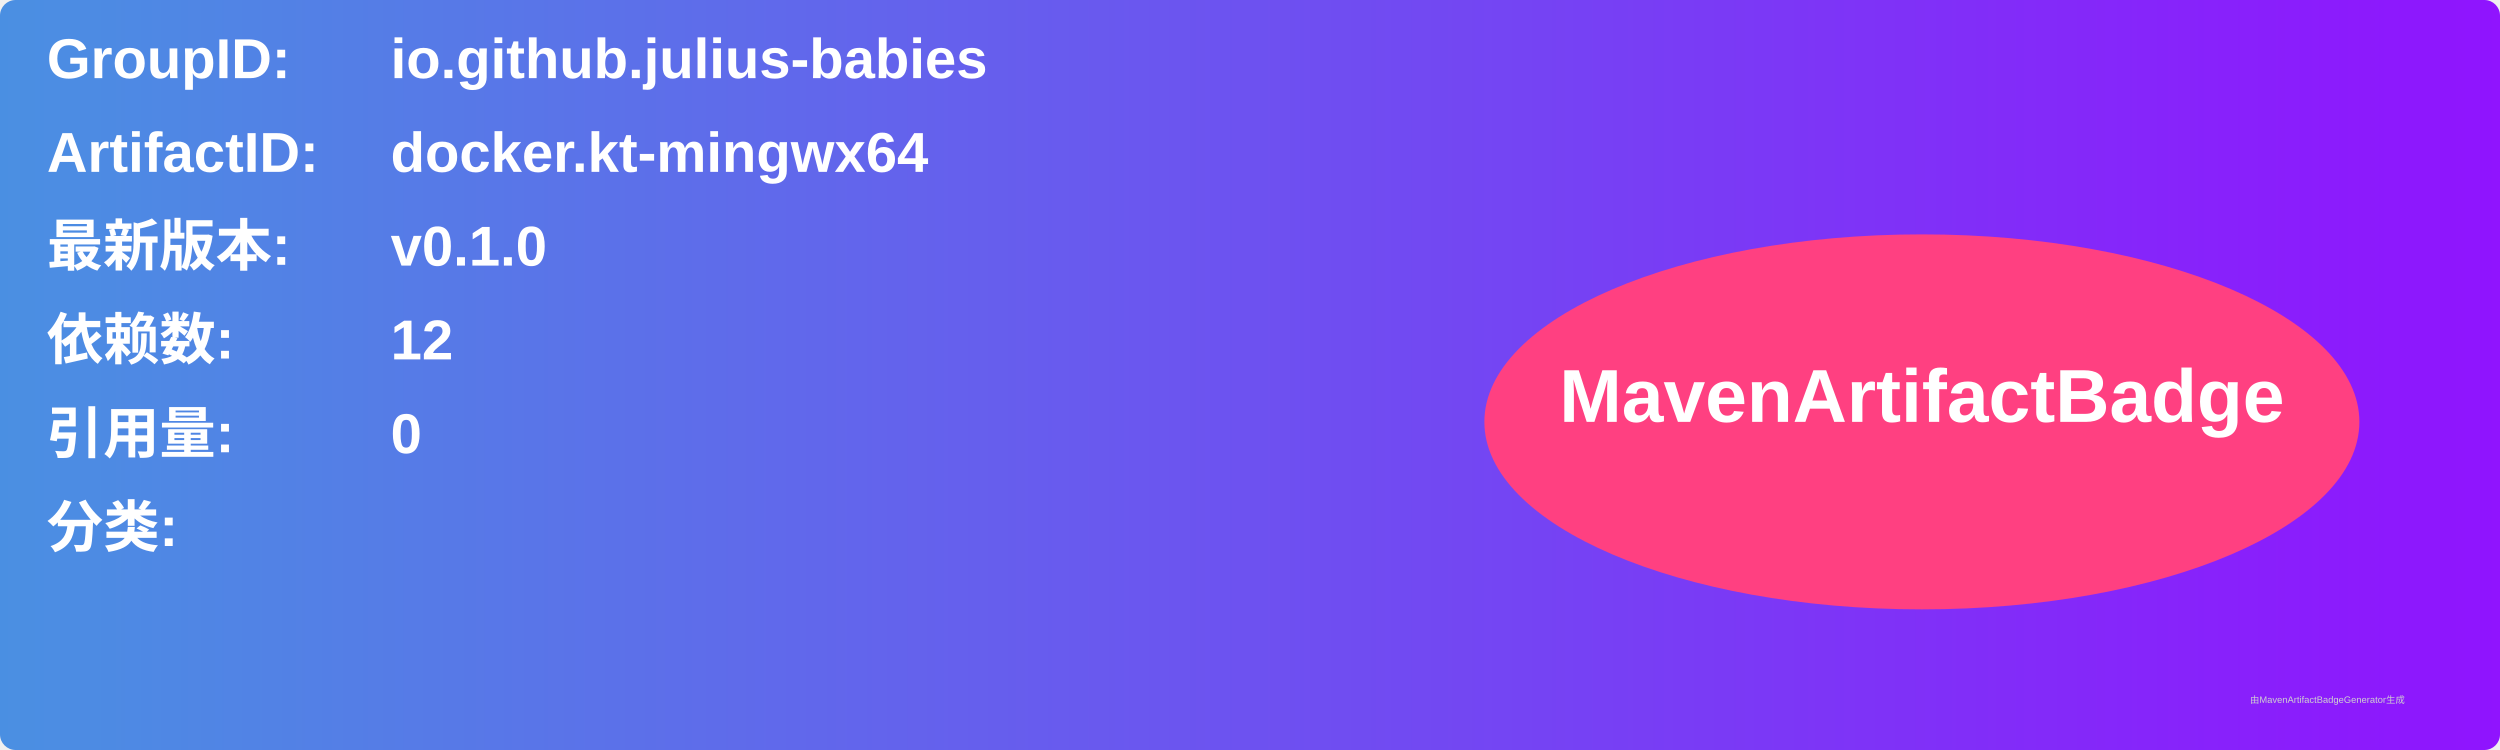
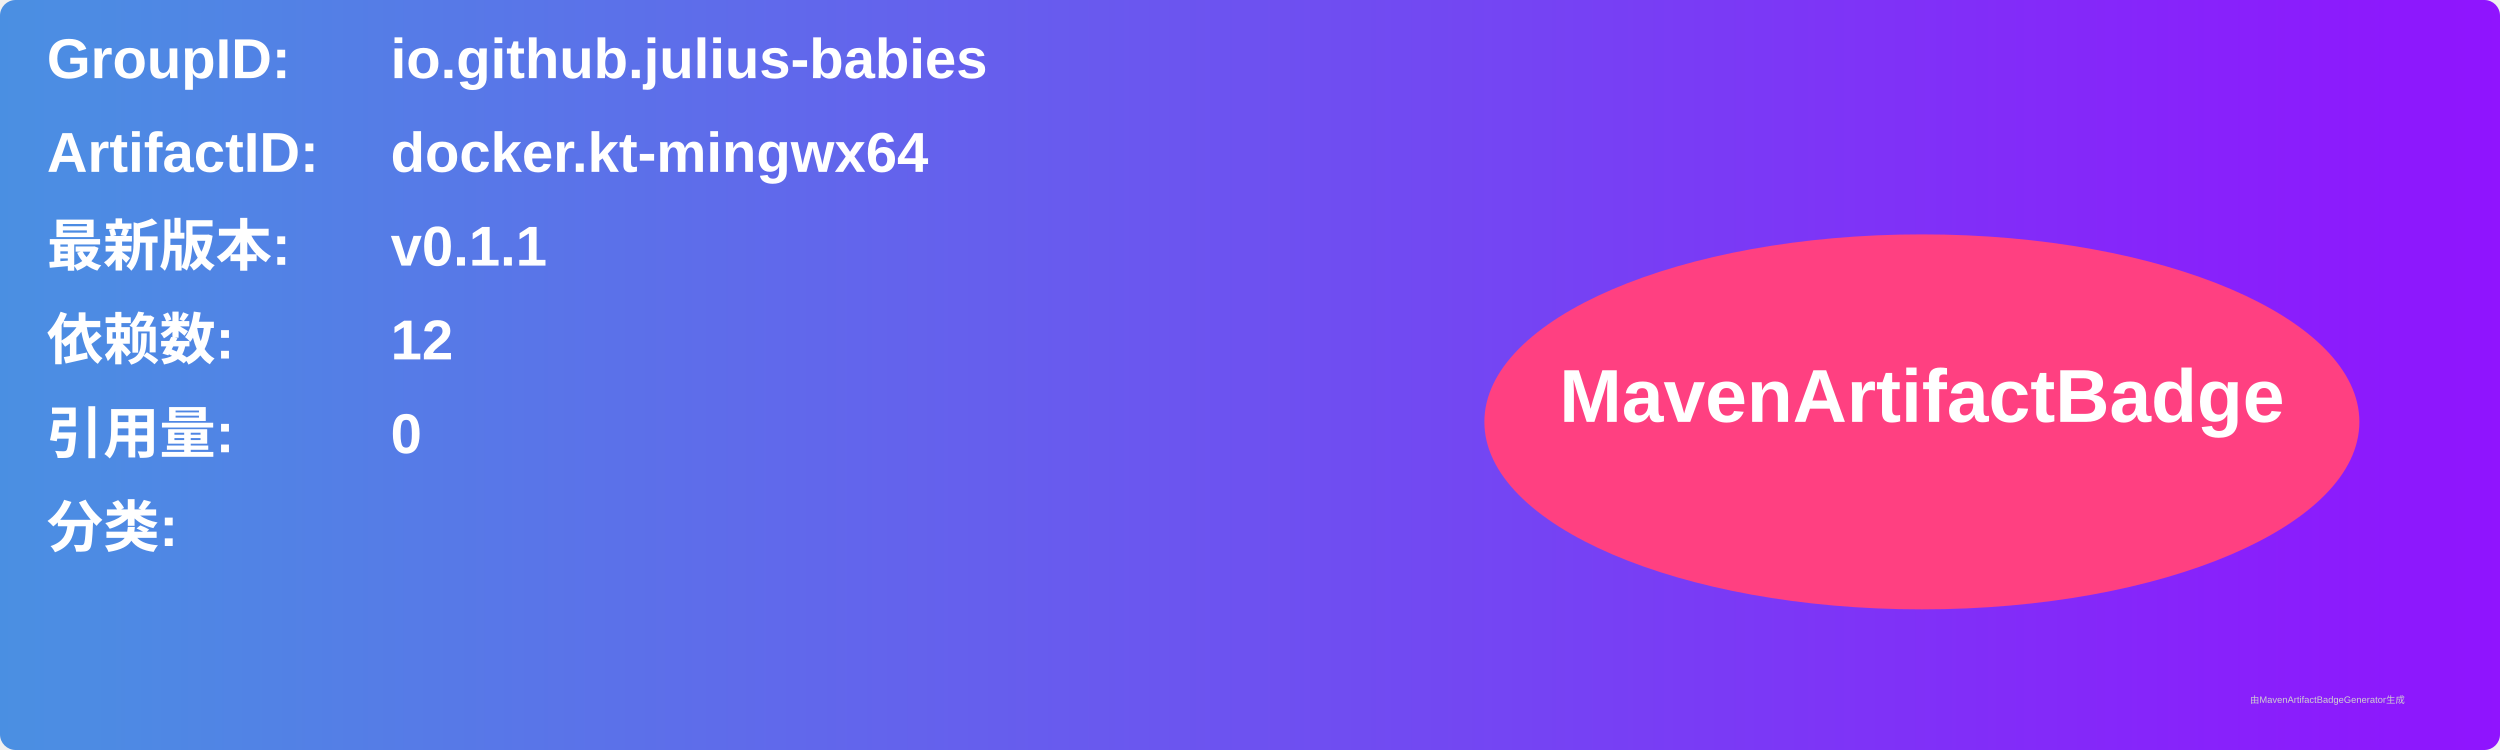
<svg xmlns="http://www.w3.org/2000/svg" width="800" height="240" viewBox="0 0 800 240">
  <linearGradient id="grad" x1="0%" y1="0%" x2="100%" y2="0%">
    <stop offset="0%" stop-color="#4a90e2" />
    <stop offset="100%" stop-color="#9013fe" />
  </linearGradient>
  <rect width="100%" height="100%" rx="5" ry="5" fill="url(#grad)" />
  <g transform="translate(15, 15)">
    <text x="0" y="10" font-family="Arial" font-size="18" fill="white" font-weight="bold" width="260">GroupID:</text>
    <text x="110" y="10" font-family="Arial" font-size="18" fill="white" font-weight="bold" width="460">io.github.julius-babies</text>
    <text x="0" y="40" font-family="Arial" font-size="18" fill="white" font-weight="bold" width="260">ArtifactID:</text>
    <text x="110" y="40" font-family="Arial" font-size="18" fill="white" font-weight="bold" width="460">docker.kt-mingwx64</text>
    <text x="0" y="70" font-family="Arial" font-size="18" fill="white" font-weight="bold">最新版本:</text>
    <text x="110" y="70" font-family="Arial" font-size="18" fill="white" font-weight="bold">
-       <tspan font-weight="bold">v0.1.0</tspan>
+       <tspan font-weight="bold">v0.1.1</tspan>
    </text>
    <text x="0" y="100" font-family="Arial" font-size="18" fill="white" font-weight="bold">依赖数: </text>
    <text x="110" y="100" font-family="Arial" font-size="18" fill="white">
      <tspan font-weight="bold">12</tspan>
    </text>
    <text x="0" y="130" font-family="Arial" font-size="18" fill="white" font-weight="bold">引用量: </text>
    <text x="110" y="130" font-family="Arial" font-size="18" fill="white">
      <tspan font-weight="bold">0</tspan>
    </text>
    <text x="0" y="160" font-family="Arial" font-size="18" fill="white" font-weight="bold">分类:</text>
    <text x="10" y="190" font-family="Arial" font-size="10" fill="white">
      <tspan font-weight="bold" />
    </text>
    <ellipse cx="600" cy="120" rx="140" ry="60" fill="#ff4081" />
    <text x="600" y="120" text-anchor="middle" font-family="Arial" font-size="24" fill="white" font-weight="bold">MavenArtifactBadge</text>
  </g>
  <text x="720" y="225" font-family="Arial" font-size="3" fill="#d0d0d0">由MavenArtifactBadgeGenerator生成</text>
</svg>
